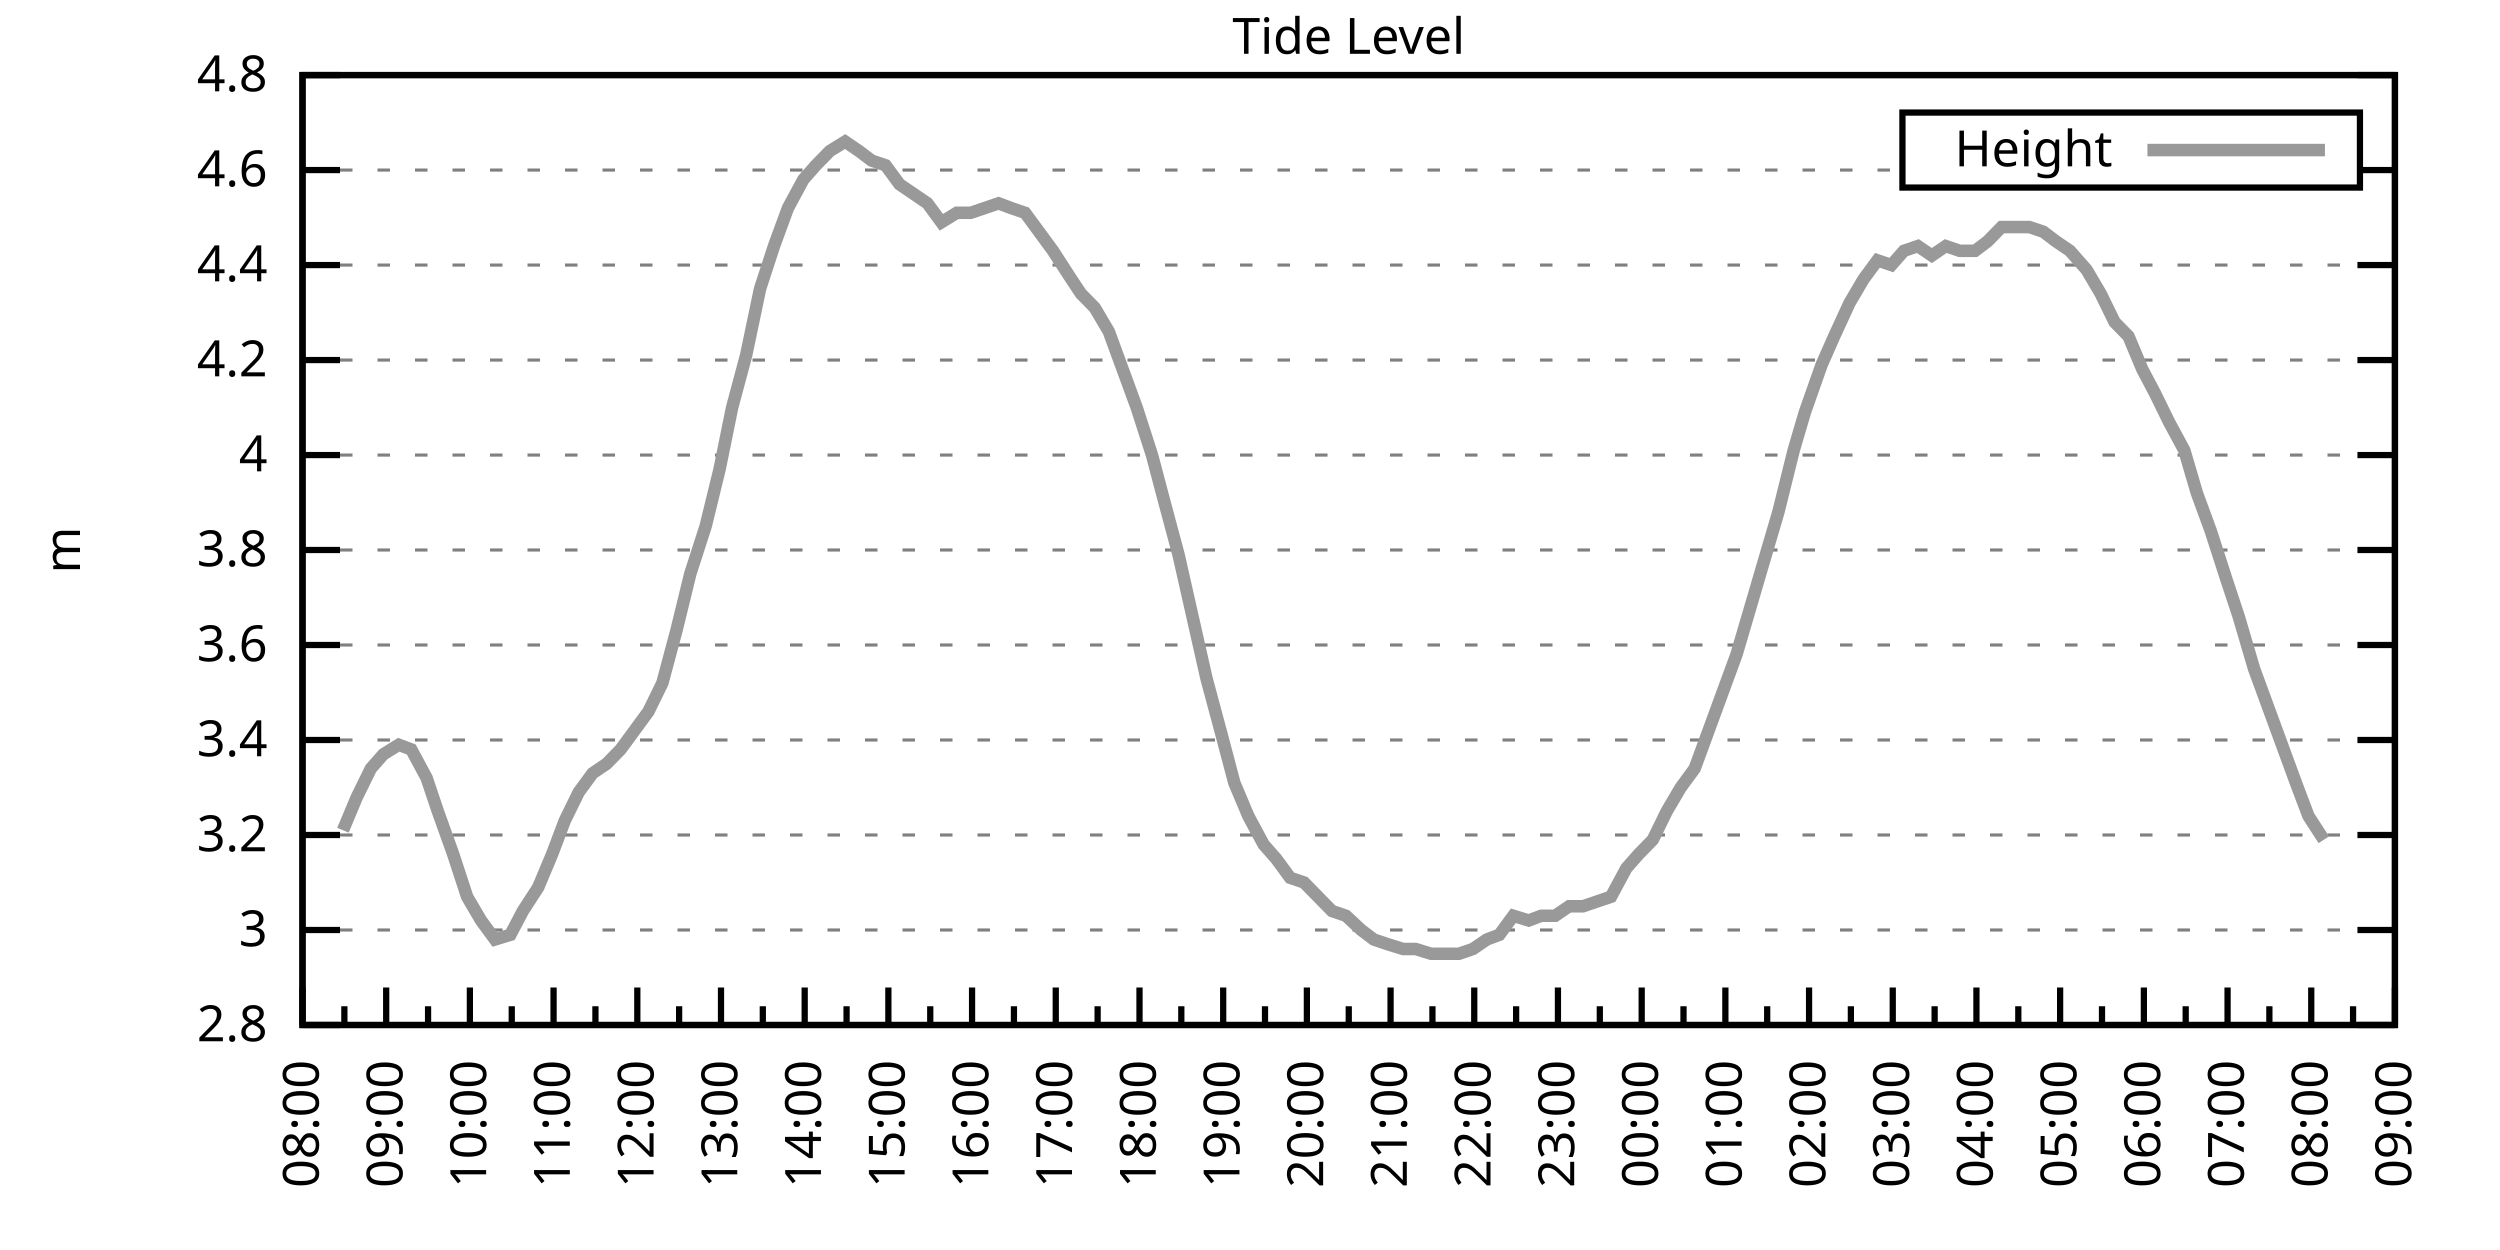
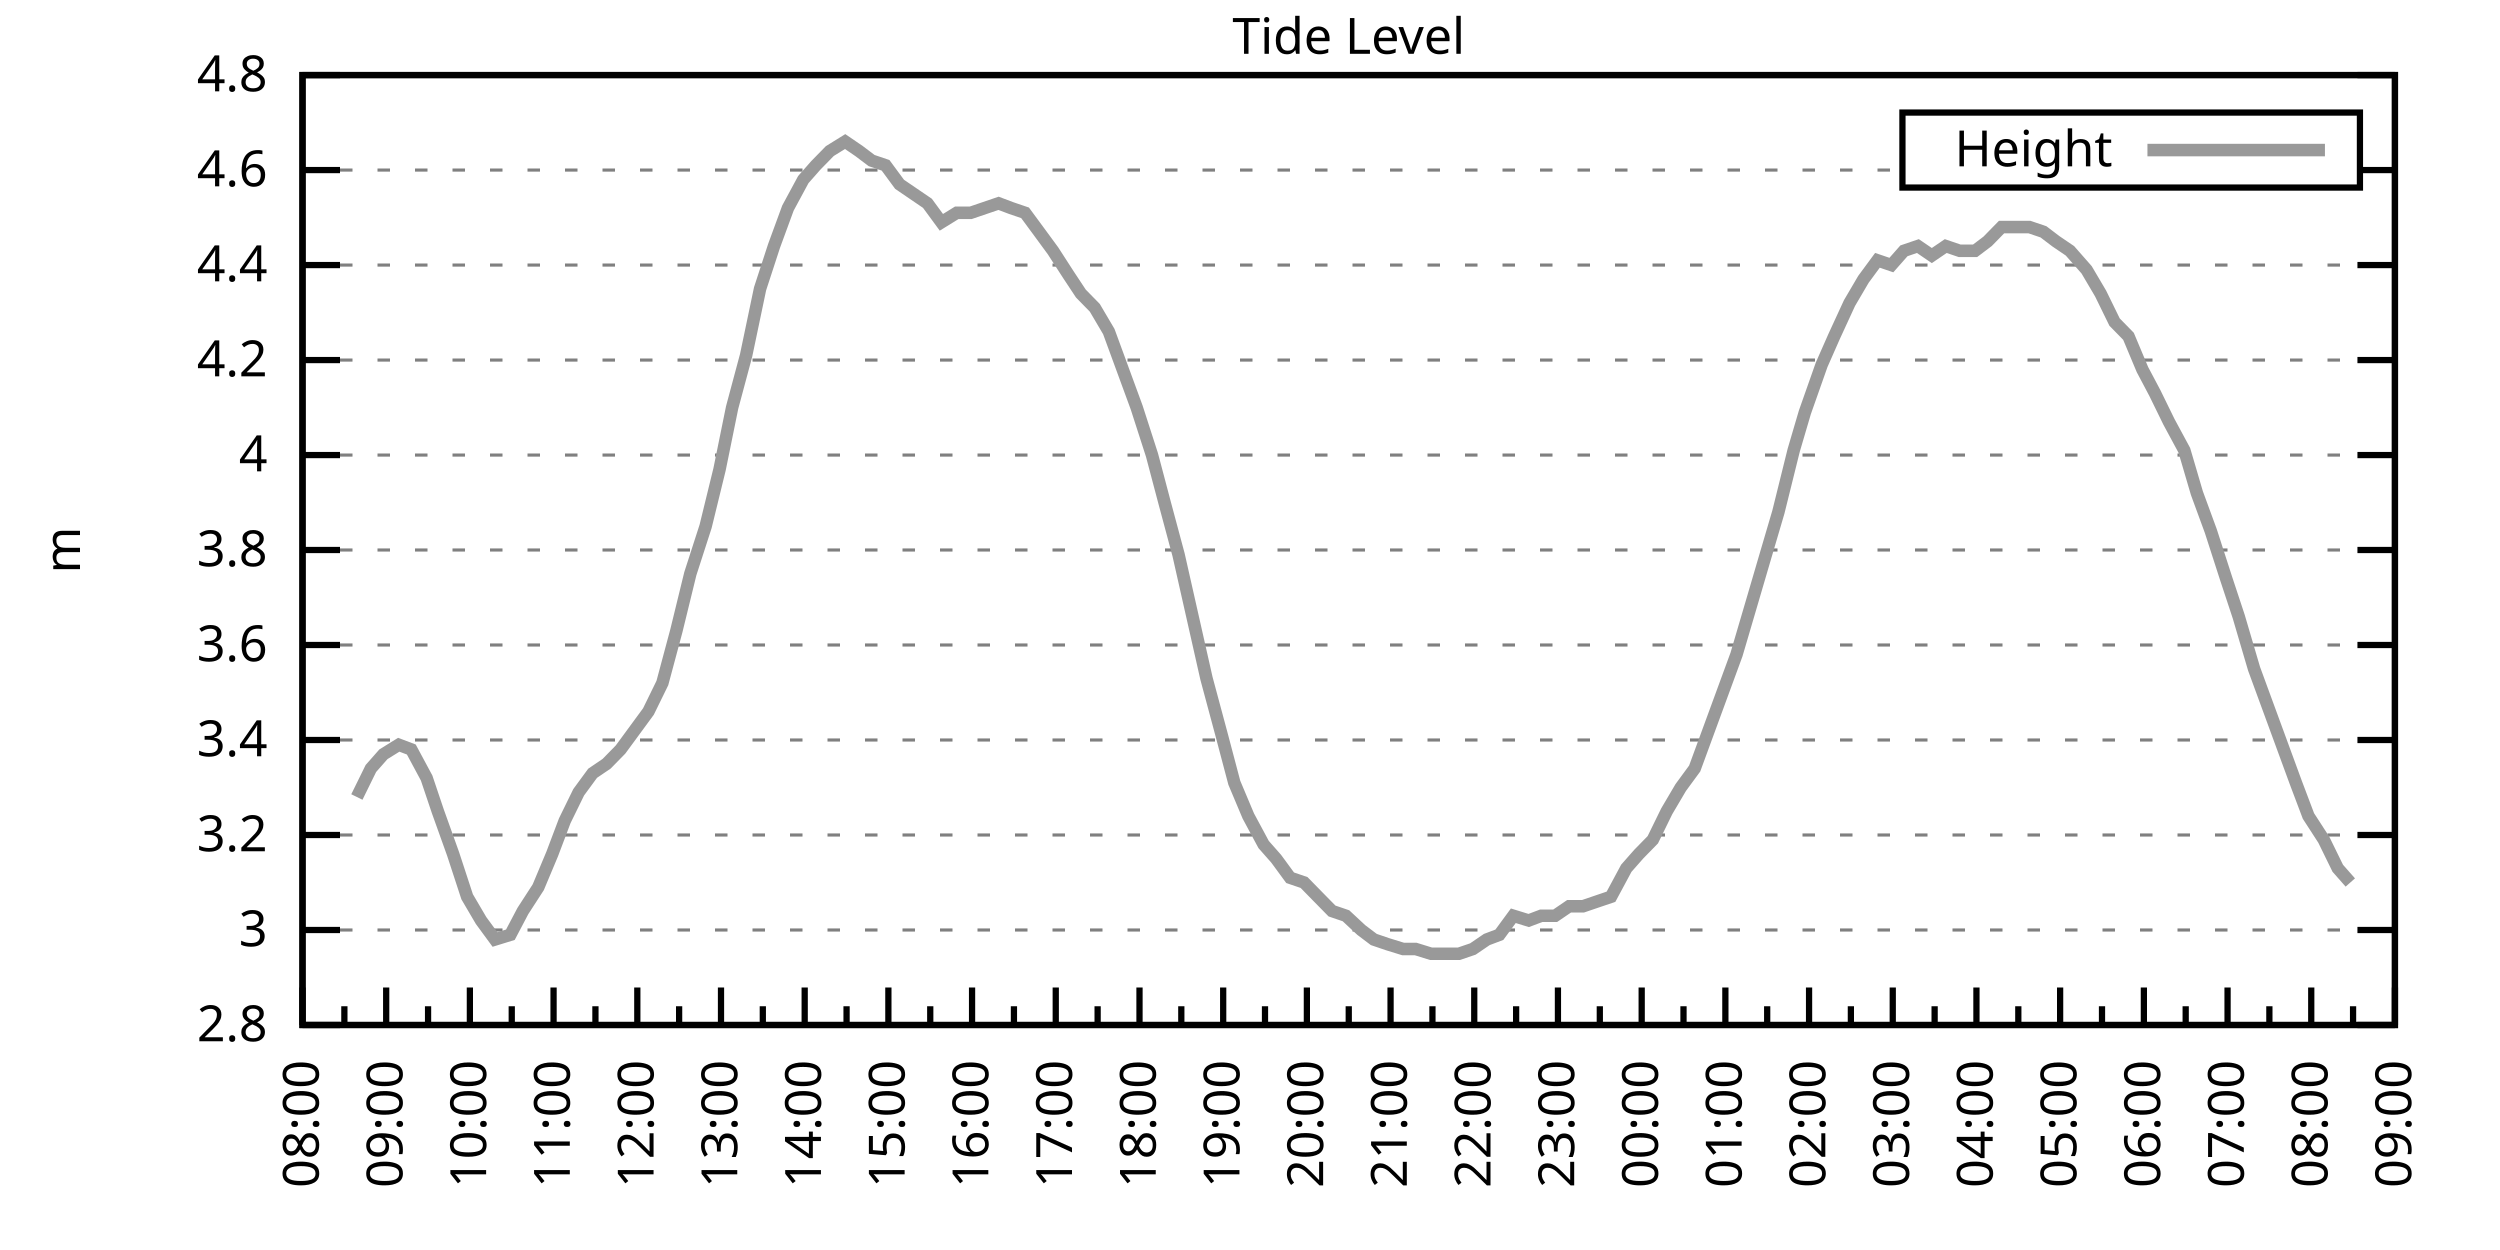
<svg xmlns="http://www.w3.org/2000/svg" xmlns:xlink="http://www.w3.org/1999/xlink" width="400" height="200" viewBox="0 0 400 200">
  <g id="gnuplot_canvas">
    <rect x="0" y="0" width="400" height="200" fill="none" />
    <defs>
      <circle id="gpDot" r="0.5" stroke-width="0.5" stroke="currentColor" />
      <path id="gpPt0" stroke-width="0.333" stroke="currentColor" d="M-1,0 h2 M0,-1 v2" />
      <path id="gpPt1" stroke-width="0.333" stroke="currentColor" d="M-1,-1 L1,1 M1,-1 L-1,1" />
      <path id="gpPt2" stroke-width="0.333" stroke="currentColor" d="M-1,0 L1,0 M0,-1 L0,1 M-1,-1 L1,1 M-1,1 L1,-1" />
      <rect id="gpPt3" stroke-width="0.333" stroke="currentColor" x="-1" y="-1" width="2" height="2" />
      <rect id="gpPt4" stroke-width="0.333" stroke="currentColor" fill="currentColor" x="-1" y="-1" width="2" height="2" />
      <circle id="gpPt5" stroke-width="0.333" stroke="currentColor" cx="0" cy="0" r="1" />
      <use xlink:href="#gpPt5" id="gpPt6" fill="currentColor" stroke="none" />
      <path id="gpPt7" stroke-width="0.333" stroke="currentColor" d="M0,-1.33 L-1.33,0.67 L1.33,0.67 z" />
      <use xlink:href="#gpPt7" id="gpPt8" fill="currentColor" stroke="none" />
      <use xlink:href="#gpPt7" id="gpPt9" stroke="currentColor" transform="rotate(180)" />
      <use xlink:href="#gpPt9" id="gpPt10" fill="currentColor" stroke="none" />
      <use xlink:href="#gpPt3" id="gpPt11" stroke="currentColor" transform="rotate(45)" />
      <use xlink:href="#gpPt11" id="gpPt12" fill="currentColor" stroke="none" />
      <path id="gpPt13" stroke-width="0.333" stroke="currentColor" d="M0,1.330 L1.265,0.411 L0.782,-1.067 L-0.782,-1.076 L-1.265,0.411 z" />
      <use xlink:href="#gpPt13" id="gpPt14" fill="currentColor" stroke="none" />
      <filter id="textbox" filterUnits="objectBoundingBox" x="0" y="0" height="1" width="1">
        <feFlood flood-color="white" flood-opacity="1" result="bgnd" />
        <feComposite in="SourceGraphic" in2="bgnd" operator="atop" />
      </filter>
      <filter id="greybox" filterUnits="objectBoundingBox" x="0" y="0" height="1" width="1">
        <feFlood flood-color="lightgrey" flood-opacity="1" result="grey" />
        <feComposite in="SourceGraphic" in2="grey" operator="atop" />
      </filter>
    </defs>
    <g fill="none" color="white" stroke="currentColor" stroke-width="1.00" stroke-linecap="butt" stroke-linejoin="miter">
</g>
    <g fill="none" color="black" stroke="currentColor" stroke-width="1.00" stroke-linecap="butt" stroke-linejoin="miter">
      <g stroke="none" shape-rendering="crispEdges">
        <polygon fill="rgb(255, 255, 255)" points="48.40,164.00 383.18,164.00 383.18,12.02 48.40,12.02 " />
      </g>
    </g>
    <g fill="none" color="black" stroke="currentColor" stroke-width="1.00" stroke-linecap="butt" stroke-linejoin="miter">
</g>
    <g fill="none" color="black" stroke="black" stroke-width="0.50" stroke-linecap="butt" stroke-linejoin="miter">
</g>
    <g fill="none" color="gray" stroke="currentColor" stroke-width="0.50" stroke-linecap="butt" stroke-linejoin="miter">
      <path stroke="gray" stroke-dasharray="2,4" class="gridline" d="M48.40,164.00 L383.19,164.00  " />
    </g>
    <g fill="none" color="gray" stroke="gray" stroke-width="1.00" stroke-linecap="butt" stroke-linejoin="miter">
</g>
    <g fill="none" color="black" stroke="currentColor" stroke-width="1.00" stroke-linecap="butt" stroke-linejoin="miter">
      <path stroke="black" d="M48.40,164.00 L54.40,164.00 M383.19,164.00 L377.19,164.00  " />
      <g transform="translate(42.80,166.60)" stroke="none" fill="black" font-family="Sans" font-size="8.00" text-anchor="end">
        <text>
          <tspan font-family="Sans"> 2.8</tspan>
        </text>
      </g>
    </g>
    <g fill="none" color="black" stroke="currentColor" stroke-width="1.00" stroke-linecap="butt" stroke-linejoin="miter">
</g>
    <g fill="none" color="black" stroke="black" stroke-width="0.50" stroke-linecap="butt" stroke-linejoin="miter">
</g>
    <g fill="none" color="gray" stroke="currentColor" stroke-width="0.50" stroke-linecap="butt" stroke-linejoin="miter">
      <path stroke="gray" stroke-dasharray="2,4" class="gridline" d="M48.40,148.80 L383.19,148.80  " />
    </g>
    <g fill="none" color="gray" stroke="gray" stroke-width="1.00" stroke-linecap="butt" stroke-linejoin="miter">
</g>
    <g fill="none" color="black" stroke="currentColor" stroke-width="1.00" stroke-linecap="butt" stroke-linejoin="miter">
      <path stroke="black" d="M48.40,148.80 L54.40,148.80 M383.19,148.80 L377.19,148.80  " />
      <g transform="translate(42.80,151.40)" stroke="none" fill="black" font-family="Sans" font-size="8.00" text-anchor="end">
        <text>
          <tspan font-family="Sans"> 3</tspan>
        </text>
      </g>
    </g>
    <g fill="none" color="black" stroke="currentColor" stroke-width="1.00" stroke-linecap="butt" stroke-linejoin="miter">
</g>
    <g fill="none" color="black" stroke="black" stroke-width="0.50" stroke-linecap="butt" stroke-linejoin="miter">
</g>
    <g fill="none" color="gray" stroke="currentColor" stroke-width="0.50" stroke-linecap="butt" stroke-linejoin="miter">
      <path stroke="gray" stroke-dasharray="2,4" class="gridline" d="M48.40,133.60 L383.19,133.60  " />
    </g>
    <g fill="none" color="gray" stroke="gray" stroke-width="1.00" stroke-linecap="butt" stroke-linejoin="miter">
</g>
    <g fill="none" color="black" stroke="currentColor" stroke-width="1.00" stroke-linecap="butt" stroke-linejoin="miter">
      <path stroke="black" d="M48.40,133.60 L54.40,133.60 M383.19,133.60 L377.19,133.60  " />
      <g transform="translate(42.80,136.20)" stroke="none" fill="black" font-family="Sans" font-size="8.00" text-anchor="end">
        <text>
          <tspan font-family="Sans"> 3.2</tspan>
        </text>
      </g>
    </g>
    <g fill="none" color="black" stroke="currentColor" stroke-width="1.00" stroke-linecap="butt" stroke-linejoin="miter">
</g>
    <g fill="none" color="black" stroke="black" stroke-width="0.50" stroke-linecap="butt" stroke-linejoin="miter">
</g>
    <g fill="none" color="gray" stroke="currentColor" stroke-width="0.50" stroke-linecap="butt" stroke-linejoin="miter">
      <path stroke="gray" stroke-dasharray="2,4" class="gridline" d="M48.40,118.40 L383.19,118.40  " />
    </g>
    <g fill="none" color="gray" stroke="gray" stroke-width="1.00" stroke-linecap="butt" stroke-linejoin="miter">
</g>
    <g fill="none" color="black" stroke="currentColor" stroke-width="1.00" stroke-linecap="butt" stroke-linejoin="miter">
      <path stroke="black" d="M48.40,118.40 L54.40,118.40 M383.19,118.40 L377.19,118.40  " />
      <g transform="translate(42.80,121.00)" stroke="none" fill="black" font-family="Sans" font-size="8.00" text-anchor="end">
        <text>
          <tspan font-family="Sans"> 3.4</tspan>
        </text>
      </g>
    </g>
    <g fill="none" color="black" stroke="currentColor" stroke-width="1.00" stroke-linecap="butt" stroke-linejoin="miter">
</g>
    <g fill="none" color="black" stroke="black" stroke-width="0.50" stroke-linecap="butt" stroke-linejoin="miter">
</g>
    <g fill="none" color="gray" stroke="currentColor" stroke-width="0.50" stroke-linecap="butt" stroke-linejoin="miter">
      <path stroke="gray" stroke-dasharray="2,4" class="gridline" d="M48.40,103.20 L383.19,103.20  " />
    </g>
    <g fill="none" color="gray" stroke="gray" stroke-width="1.00" stroke-linecap="butt" stroke-linejoin="miter">
</g>
    <g fill="none" color="black" stroke="currentColor" stroke-width="1.00" stroke-linecap="butt" stroke-linejoin="miter">
      <path stroke="black" d="M48.40,103.20 L54.40,103.20 M383.19,103.20 L377.19,103.20  " />
      <g transform="translate(42.80,105.80)" stroke="none" fill="black" font-family="Sans" font-size="8.00" text-anchor="end">
        <text>
          <tspan font-family="Sans"> 3.6</tspan>
        </text>
      </g>
    </g>
    <g fill="none" color="black" stroke="currentColor" stroke-width="1.00" stroke-linecap="butt" stroke-linejoin="miter">
</g>
    <g fill="none" color="black" stroke="black" stroke-width="0.50" stroke-linecap="butt" stroke-linejoin="miter">
</g>
    <g fill="none" color="gray" stroke="currentColor" stroke-width="0.50" stroke-linecap="butt" stroke-linejoin="miter">
      <path stroke="gray" stroke-dasharray="2,4" class="gridline" d="M48.40,88.00 L383.19,88.00  " />
    </g>
    <g fill="none" color="gray" stroke="gray" stroke-width="1.00" stroke-linecap="butt" stroke-linejoin="miter">
</g>
    <g fill="none" color="black" stroke="currentColor" stroke-width="1.00" stroke-linecap="butt" stroke-linejoin="miter">
      <path stroke="black" d="M48.40,88.00 L54.40,88.00 M383.19,88.00 L377.19,88.00  " />
      <g transform="translate(42.80,90.60)" stroke="none" fill="black" font-family="Sans" font-size="8.00" text-anchor="end">
        <text>
          <tspan font-family="Sans"> 3.8</tspan>
        </text>
      </g>
    </g>
    <g fill="none" color="black" stroke="currentColor" stroke-width="1.00" stroke-linecap="butt" stroke-linejoin="miter">
</g>
    <g fill="none" color="black" stroke="black" stroke-width="0.50" stroke-linecap="butt" stroke-linejoin="miter">
</g>
    <g fill="none" color="gray" stroke="currentColor" stroke-width="0.50" stroke-linecap="butt" stroke-linejoin="miter">
      <path stroke="gray" stroke-dasharray="2,4" class="gridline" d="M48.40,72.81 L383.19,72.81  " />
    </g>
    <g fill="none" color="gray" stroke="gray" stroke-width="1.00" stroke-linecap="butt" stroke-linejoin="miter">
</g>
    <g fill="none" color="black" stroke="currentColor" stroke-width="1.00" stroke-linecap="butt" stroke-linejoin="miter">
      <path stroke="black" d="M48.40,72.81 L54.40,72.81 M383.19,72.81 L377.19,72.81  " />
      <g transform="translate(42.80,75.41)" stroke="none" fill="black" font-family="Sans" font-size="8.00" text-anchor="end">
        <text>
          <tspan font-family="Sans"> 4</tspan>
        </text>
      </g>
    </g>
    <g fill="none" color="black" stroke="currentColor" stroke-width="1.00" stroke-linecap="butt" stroke-linejoin="miter">
</g>
    <g fill="none" color="black" stroke="black" stroke-width="0.50" stroke-linecap="butt" stroke-linejoin="miter">
</g>
    <g fill="none" color="gray" stroke="currentColor" stroke-width="0.50" stroke-linecap="butt" stroke-linejoin="miter">
      <path stroke="gray" stroke-dasharray="2,4" class="gridline" d="M48.40,57.61 L383.19,57.61  " />
    </g>
    <g fill="none" color="gray" stroke="gray" stroke-width="1.00" stroke-linecap="butt" stroke-linejoin="miter">
</g>
    <g fill="none" color="black" stroke="currentColor" stroke-width="1.00" stroke-linecap="butt" stroke-linejoin="miter">
      <path stroke="black" d="M48.40,57.61 L54.40,57.61 M383.19,57.61 L377.19,57.61  " />
      <g transform="translate(42.80,60.21)" stroke="none" fill="black" font-family="Sans" font-size="8.00" text-anchor="end">
        <text>
          <tspan font-family="Sans"> 4.2</tspan>
        </text>
      </g>
    </g>
    <g fill="none" color="black" stroke="currentColor" stroke-width="1.00" stroke-linecap="butt" stroke-linejoin="miter">
</g>
    <g fill="none" color="black" stroke="black" stroke-width="0.50" stroke-linecap="butt" stroke-linejoin="miter">
</g>
    <g fill="none" color="gray" stroke="currentColor" stroke-width="0.50" stroke-linecap="butt" stroke-linejoin="miter">
      <path stroke="gray" stroke-dasharray="2,4" class="gridline" d="M48.40,42.41 L383.19,42.41  " />
    </g>
    <g fill="none" color="gray" stroke="gray" stroke-width="1.00" stroke-linecap="butt" stroke-linejoin="miter">
</g>
    <g fill="none" color="black" stroke="currentColor" stroke-width="1.00" stroke-linecap="butt" stroke-linejoin="miter">
      <path stroke="black" d="M48.40,42.41 L54.40,42.41 M383.19,42.41 L377.19,42.41  " />
      <g transform="translate(42.80,45.01)" stroke="none" fill="black" font-family="Sans" font-size="8.00" text-anchor="end">
        <text>
          <tspan font-family="Sans"> 4.4</tspan>
        </text>
      </g>
    </g>
    <g fill="none" color="black" stroke="currentColor" stroke-width="1.00" stroke-linecap="butt" stroke-linejoin="miter">
</g>
    <g fill="none" color="black" stroke="black" stroke-width="0.50" stroke-linecap="butt" stroke-linejoin="miter">
</g>
    <g fill="none" color="gray" stroke="currentColor" stroke-width="0.50" stroke-linecap="butt" stroke-linejoin="miter">
      <path stroke="gray" stroke-dasharray="2,4" class="gridline" d="M48.40,27.21 L304.39,27.21 M377.59,27.21 L383.19,27.21  " />
    </g>
    <g fill="none" color="gray" stroke="gray" stroke-width="1.00" stroke-linecap="butt" stroke-linejoin="miter">
</g>
    <g fill="none" color="black" stroke="currentColor" stroke-width="1.00" stroke-linecap="butt" stroke-linejoin="miter">
      <path stroke="black" d="M48.40,27.21 L54.40,27.21 M383.19,27.21 L377.19,27.21  " />
      <g transform="translate(42.80,29.81)" stroke="none" fill="black" font-family="Sans" font-size="8.00" text-anchor="end">
        <text>
          <tspan font-family="Sans"> 4.6</tspan>
        </text>
      </g>
    </g>
    <g fill="none" color="black" stroke="currentColor" stroke-width="1.00" stroke-linecap="butt" stroke-linejoin="miter">
</g>
    <g fill="none" color="black" stroke="black" stroke-width="0.50" stroke-linecap="butt" stroke-linejoin="miter">
</g>
    <g fill="none" color="gray" stroke="currentColor" stroke-width="0.50" stroke-linecap="butt" stroke-linejoin="miter">
      <path stroke="gray" stroke-dasharray="2,4" class="gridline" d="M48.40,12.01 L383.19,12.01  " />
    </g>
    <g fill="none" color="gray" stroke="gray" stroke-width="1.00" stroke-linecap="butt" stroke-linejoin="miter">
</g>
    <g fill="none" color="black" stroke="currentColor" stroke-width="1.00" stroke-linecap="butt" stroke-linejoin="miter">
      <path stroke="black" d="M48.40,12.01 L54.40,12.01 M383.19,12.01 L377.19,12.01  " />
      <g transform="translate(42.80,14.61)" stroke="none" fill="black" font-family="Sans" font-size="8.00" text-anchor="end">
        <text>
          <tspan font-family="Sans"> 4.8</tspan>
        </text>
      </g>
    </g>
    <g fill="none" color="black" stroke="currentColor" stroke-width="1.00" stroke-linecap="butt" stroke-linejoin="miter">
      <path stroke="black" d="M48.40,164.00 L48.40,158.00  " />
      <g transform="translate(51.00,169.60) rotate(270)" stroke="none" fill="black" font-family="Sans" font-size="8.00" text-anchor="end">
        <text>
          <tspan font-family="Sans">08:00</tspan>
        </text>
      </g>
    </g>
    <g fill="none" color="black" stroke="currentColor" stroke-width="1.00" stroke-linecap="butt" stroke-linejoin="miter">
      <path stroke="black" d="M55.10,164.00 L55.10,161.00 M61.79,164.00 L61.79,158.00  " />
      <g transform="translate(64.39,169.60) rotate(270)" stroke="none" fill="black" font-family="Sans" font-size="8.00" text-anchor="end">
        <text>
          <tspan font-family="Sans">09:00</tspan>
        </text>
      </g>
    </g>
    <g fill="none" color="black" stroke="currentColor" stroke-width="1.00" stroke-linecap="butt" stroke-linejoin="miter">
      <path stroke="black" d="M68.49,164.00 L68.49,161.00 M75.18,164.00 L75.18,158.00  " />
      <g transform="translate(77.78,169.60) rotate(270)" stroke="none" fill="black" font-family="Sans" font-size="8.00" text-anchor="end">
        <text>
          <tspan font-family="Sans">10:00</tspan>
        </text>
      </g>
    </g>
    <g fill="none" color="black" stroke="currentColor" stroke-width="1.00" stroke-linecap="butt" stroke-linejoin="miter">
      <path stroke="black" d="M81.88,164.00 L81.88,161.00 M88.57,164.00 L88.57,158.00  " />
      <g transform="translate(91.17,169.60) rotate(270)" stroke="none" fill="black" font-family="Sans" font-size="8.00" text-anchor="end">
        <text>
          <tspan font-family="Sans">11:00</tspan>
        </text>
      </g>
    </g>
    <g fill="none" color="black" stroke="currentColor" stroke-width="1.00" stroke-linecap="butt" stroke-linejoin="miter">
      <path stroke="black" d="M95.27,164.00 L95.27,161.00 M101.97,164.00 L101.97,158.00  " />
      <g transform="translate(104.57,169.60) rotate(270)" stroke="none" fill="black" font-family="Sans" font-size="8.00" text-anchor="end">
        <text>
          <tspan font-family="Sans">12:00</tspan>
        </text>
      </g>
    </g>
    <g fill="none" color="black" stroke="currentColor" stroke-width="1.00" stroke-linecap="butt" stroke-linejoin="miter">
      <path stroke="black" d="M108.66,164.00 L108.66,161.00 M115.36,164.00 L115.36,158.00  " />
      <g transform="translate(117.96,169.60) rotate(270)" stroke="none" fill="black" font-family="Sans" font-size="8.00" text-anchor="end">
        <text>
          <tspan font-family="Sans">13:00</tspan>
        </text>
      </g>
    </g>
    <g fill="none" color="black" stroke="currentColor" stroke-width="1.00" stroke-linecap="butt" stroke-linejoin="miter">
      <path stroke="black" d="M122.05,164.00 L122.05,161.00 M128.75,164.00 L128.75,158.00  " />
      <g transform="translate(131.35,169.60) rotate(270)" stroke="none" fill="black" font-family="Sans" font-size="8.00" text-anchor="end">
        <text>
          <tspan font-family="Sans">14:00</tspan>
        </text>
      </g>
    </g>
    <g fill="none" color="black" stroke="currentColor" stroke-width="1.00" stroke-linecap="butt" stroke-linejoin="miter">
      <path stroke="black" d="M135.45,164.00 L135.45,161.00 M142.14,164.00 L142.14,158.00  " />
      <g transform="translate(144.74,169.60) rotate(270)" stroke="none" fill="black" font-family="Sans" font-size="8.00" text-anchor="end">
        <text>
          <tspan font-family="Sans">15:00</tspan>
        </text>
      </g>
    </g>
    <g fill="none" color="black" stroke="currentColor" stroke-width="1.00" stroke-linecap="butt" stroke-linejoin="miter">
      <path stroke="black" d="M148.84,164.00 L148.84,161.00 M155.53,164.00 L155.53,158.00  " />
      <g transform="translate(158.13,169.60) rotate(270)" stroke="none" fill="black" font-family="Sans" font-size="8.00" text-anchor="end">
        <text>
          <tspan font-family="Sans">16:00</tspan>
        </text>
      </g>
    </g>
    <g fill="none" color="black" stroke="currentColor" stroke-width="1.00" stroke-linecap="butt" stroke-linejoin="miter">
      <path stroke="black" d="M162.23,164.00 L162.23,161.00 M168.92,164.00 L168.92,158.00  " />
      <g transform="translate(171.52,169.60) rotate(270)" stroke="none" fill="black" font-family="Sans" font-size="8.00" text-anchor="end">
        <text>
          <tspan font-family="Sans">17:00</tspan>
        </text>
      </g>
    </g>
    <g fill="none" color="black" stroke="currentColor" stroke-width="1.00" stroke-linecap="butt" stroke-linejoin="miter">
      <path stroke="black" d="M175.62,164.00 L175.62,161.00 M182.32,164.00 L182.32,158.00  " />
      <g transform="translate(184.92,169.60) rotate(270)" stroke="none" fill="black" font-family="Sans" font-size="8.00" text-anchor="end">
        <text>
          <tspan font-family="Sans">18:00</tspan>
        </text>
      </g>
    </g>
    <g fill="none" color="black" stroke="currentColor" stroke-width="1.00" stroke-linecap="butt" stroke-linejoin="miter">
      <path stroke="black" d="M189.01,164.00 L189.01,161.00 M195.71,164.00 L195.71,158.00  " />
      <g transform="translate(198.31,169.60) rotate(270)" stroke="none" fill="black" font-family="Sans" font-size="8.00" text-anchor="end">
        <text>
          <tspan font-family="Sans">19:00</tspan>
        </text>
      </g>
    </g>
    <g fill="none" color="black" stroke="currentColor" stroke-width="1.00" stroke-linecap="butt" stroke-linejoin="miter">
      <path stroke="black" d="M202.40,164.00 L202.40,161.00 M209.10,164.00 L209.10,158.00  " />
      <g transform="translate(211.70,169.60) rotate(270)" stroke="none" fill="black" font-family="Sans" font-size="8.00" text-anchor="end">
        <text>
          <tspan font-family="Sans">20:00</tspan>
        </text>
      </g>
    </g>
    <g fill="none" color="black" stroke="currentColor" stroke-width="1.00" stroke-linecap="butt" stroke-linejoin="miter">
      <path stroke="black" d="M215.80,164.00 L215.80,161.00 M222.49,164.00 L222.49,158.00  " />
      <g transform="translate(225.09,169.60) rotate(270)" stroke="none" fill="black" font-family="Sans" font-size="8.00" text-anchor="end">
        <text>
          <tspan font-family="Sans">21:00</tspan>
        </text>
      </g>
    </g>
    <g fill="none" color="black" stroke="currentColor" stroke-width="1.00" stroke-linecap="butt" stroke-linejoin="miter">
      <path stroke="black" d="M229.19,164.00 L229.19,161.00 M235.88,164.00 L235.88,158.00  " />
      <g transform="translate(238.48,169.60) rotate(270)" stroke="none" fill="black" font-family="Sans" font-size="8.00" text-anchor="end">
        <text>
          <tspan font-family="Sans">22:00</tspan>
        </text>
      </g>
    </g>
    <g fill="none" color="black" stroke="currentColor" stroke-width="1.00" stroke-linecap="butt" stroke-linejoin="miter">
      <path stroke="black" d="M242.58,164.00 L242.58,161.00 M249.27,164.00 L249.27,158.00  " />
      <g transform="translate(251.87,169.60) rotate(270)" stroke="none" fill="black" font-family="Sans" font-size="8.00" text-anchor="end">
        <text>
          <tspan font-family="Sans">23:00</tspan>
        </text>
      </g>
    </g>
    <g fill="none" color="black" stroke="currentColor" stroke-width="1.00" stroke-linecap="butt" stroke-linejoin="miter">
      <path stroke="black" d="M255.97,164.00 L255.97,161.00 M262.67,164.00 L262.67,158.00  " />
      <g transform="translate(265.27,169.60) rotate(270)" stroke="none" fill="black" font-family="Sans" font-size="8.00" text-anchor="end">
        <text>
          <tspan font-family="Sans">00:00</tspan>
        </text>
      </g>
    </g>
    <g fill="none" color="black" stroke="currentColor" stroke-width="1.00" stroke-linecap="butt" stroke-linejoin="miter">
      <path stroke="black" d="M269.36,164.00 L269.36,161.00 M276.06,164.00 L276.06,158.00  " />
      <g transform="translate(278.66,169.60) rotate(270)" stroke="none" fill="black" font-family="Sans" font-size="8.00" text-anchor="end">
        <text>
          <tspan font-family="Sans">01:00</tspan>
        </text>
      </g>
    </g>
    <g fill="none" color="black" stroke="currentColor" stroke-width="1.00" stroke-linecap="butt" stroke-linejoin="miter">
      <path stroke="black" d="M282.75,164.00 L282.75,161.00 M289.45,164.00 L289.45,158.00  " />
      <g transform="translate(292.05,169.60) rotate(270)" stroke="none" fill="black" font-family="Sans" font-size="8.00" text-anchor="end">
        <text>
          <tspan font-family="Sans">02:00</tspan>
        </text>
      </g>
    </g>
    <g fill="none" color="black" stroke="currentColor" stroke-width="1.00" stroke-linecap="butt" stroke-linejoin="miter">
      <path stroke="black" d="M296.14,164.00 L296.14,161.00 M302.84,164.00 L302.84,158.00  " />
      <g transform="translate(305.44,169.60) rotate(270)" stroke="none" fill="black" font-family="Sans" font-size="8.00" text-anchor="end">
        <text>
          <tspan font-family="Sans">03:00</tspan>
        </text>
      </g>
    </g>
    <g fill="none" color="black" stroke="currentColor" stroke-width="1.00" stroke-linecap="butt" stroke-linejoin="miter">
      <path stroke="black" d="M309.54,164.00 L309.54,161.00 M316.23,164.00 L316.23,158.00  " />
      <g transform="translate(318.83,169.60) rotate(270)" stroke="none" fill="black" font-family="Sans" font-size="8.00" text-anchor="end">
        <text>
          <tspan font-family="Sans">04:00</tspan>
        </text>
      </g>
    </g>
    <g fill="none" color="black" stroke="currentColor" stroke-width="1.00" stroke-linecap="butt" stroke-linejoin="miter">
      <path stroke="black" d="M322.93,164.00 L322.93,161.00 M329.62,164.00 L329.62,158.00  " />
      <g transform="translate(332.22,169.60) rotate(270)" stroke="none" fill="black" font-family="Sans" font-size="8.00" text-anchor="end">
        <text>
          <tspan font-family="Sans">05:00</tspan>
        </text>
      </g>
    </g>
    <g fill="none" color="black" stroke="currentColor" stroke-width="1.00" stroke-linecap="butt" stroke-linejoin="miter">
      <path stroke="black" d="M336.32,164.00 L336.32,161.00 M343.02,164.00 L343.02,158.00  " />
      <g transform="translate(345.62,169.60) rotate(270)" stroke="none" fill="black" font-family="Sans" font-size="8.00" text-anchor="end">
        <text>
          <tspan font-family="Sans">06:00</tspan>
        </text>
      </g>
    </g>
    <g fill="none" color="black" stroke="currentColor" stroke-width="1.00" stroke-linecap="butt" stroke-linejoin="miter">
      <path stroke="black" d="M349.71,164.00 L349.71,161.00 M356.41,164.00 L356.41,158.00  " />
      <g transform="translate(359.01,169.60) rotate(270)" stroke="none" fill="black" font-family="Sans" font-size="8.00" text-anchor="end">
        <text>
          <tspan font-family="Sans">07:00</tspan>
        </text>
      </g>
    </g>
    <g fill="none" color="black" stroke="currentColor" stroke-width="1.00" stroke-linecap="butt" stroke-linejoin="miter">
      <path stroke="black" d="M363.10,164.00 L363.10,161.00 M369.80,164.00 L369.80,158.00  " />
      <g transform="translate(372.40,169.60) rotate(270)" stroke="none" fill="black" font-family="Sans" font-size="8.00" text-anchor="end">
        <text>
          <tspan font-family="Sans">08:00</tspan>
        </text>
      </g>
    </g>
    <g fill="none" color="black" stroke="currentColor" stroke-width="1.00" stroke-linecap="butt" stroke-linejoin="miter">
      <path stroke="black" d="M376.49,164.00 L376.49,161.00 M383.19,164.00 L383.19,158.00  " />
      <g transform="translate(385.79,169.60) rotate(270)" stroke="none" fill="black" font-family="Sans" font-size="8.00" text-anchor="end">
        <text>
          <tspan font-family="Sans">09:00</tspan>
        </text>
      </g>
    </g>
    <g fill="none" color="black" stroke="currentColor" stroke-width="1.00" stroke-linecap="butt" stroke-linejoin="miter">
</g>
    <g fill="none" color="black" stroke="currentColor" stroke-width="1.00" stroke-linecap="butt" stroke-linejoin="miter">
      <path stroke="black" d="M48.40,12.01 L48.40,164.00 L383.19,164.00 L383.19,12.01 L48.40,12.01 Z  " />
    </g>
    <g fill="none" color="black" stroke="currentColor" stroke-width="1.00" stroke-linecap="butt" stroke-linejoin="miter">
      <g transform="translate(12.80,88.01) rotate(270)" stroke="none" fill="black" font-family="Sans" font-size="8.00" text-anchor="middle">
        <text>
          <tspan font-family="Sans">m</tspan>
        </text>
      </g>
    </g>
    <g fill="none" color="black" stroke="currentColor" stroke-width="1.00" stroke-linecap="butt" stroke-linejoin="miter">
</g>
    <g fill="none" color="black" stroke="currentColor" stroke-width="1.00" stroke-linecap="butt" stroke-linejoin="miter">
      <path stroke="black" d="M304.39,30.01 L304.39,18.01 L377.59,18.01 L377.59,30.01 L304.39,30.01 Z  " />
    </g>
    <g id="Tide_level_plot_1">
      <g fill="none" color="white" stroke="black" stroke-width="2.00" stroke-linecap="butt" stroke-linejoin="miter">
</g>
      <g fill="none" color="black" stroke="currentColor" stroke-width="2.00" stroke-linecap="butt" stroke-linejoin="miter">
        <g transform="translate(337.99,26.61)" stroke="none" fill="black" font-family="Sans" font-size="8.00" text-anchor="end">
          <text>
            <tspan font-family="Sans">Height</tspan>
          </text>
        </g>
      </g>
      <g fill="none" color="black" stroke="currentColor" stroke-width="2.00" stroke-linecap="butt" stroke-linejoin="miter">
-         <path stroke="rgb(153, 153, 153)" d="M343.59,24.01 L371.99,24.01 M54.87,132.84 L57.10,127.52 L59.34,122.96 L61.35,120.68 L63.80,119.16 L65.81,119.92   L68.26,124.48 L70.05,129.80 L72.50,136.64 L74.74,143.48 L76.97,147.28 L79.20,150.32 L81.66,149.56 L83.66,145.76   L86.12,141.96 L88.35,136.64 L90.36,131.32 L92.59,126.76 L94.82,123.72 L97.06,122.20 L99.29,119.92 L101.52,116.88   L103.75,113.84 L105.98,109.28 L108.22,100.92 L110.45,91.80 L112.90,84.21 L115.13,75.09 L117.14,65.21 L119.38,56.85   L121.61,46.21 L123.84,39.37 L126.07,33.29 L128.53,28.73 L130.54,26.45 L132.77,24.17 L135.22,22.65 L137.45,24.17   L139.46,25.69 L141.69,26.45 L143.93,29.49 L146.16,31.01 L148.39,32.53 L150.62,35.57 L153.08,34.05 L155.31,34.05   L157.54,33.29 L159.77,32.53 L161.78,33.29 L164.01,34.05 L166.25,37.09 L168.48,40.13 L170.93,43.93 L172.94,46.97   L175.17,49.25 L177.41,53.05 L179.64,59.13 L181.87,65.21 L184.32,72.81 L186.33,80.41 L188.57,88.76 L190.80,98.64   L193.03,108.52 L195.48,117.64 L197.49,125.24 L199.73,130.56 L202.18,135.12 L204.19,137.40 L206.42,140.44 L208.65,141.20   L210.88,143.48 L213.12,145.76 L215.35,146.52 L217.80,148.80 L219.81,150.32 L222.04,151.08 L224.50,151.84 L226.51,151.84   L228.96,152.60 L231.20,152.60 L233.43,152.60 L235.66,151.84 L237.89,150.32 L239.90,149.56 L242.13,146.52 L244.59,147.28   L246.60,146.52 L248.83,146.52 L251.06,145.00 L253.29,145.00 L255.52,144.24 L257.76,143.48 L260.21,138.92 L262.22,136.64   L264.45,134.36 L266.68,129.80 L268.92,126.00 L271.15,122.96 L273.38,116.88 L275.61,110.80 L277.84,104.72 L280.30,96.36   L282.53,88.76 L284.54,81.93 L286.99,72.05 L288.78,65.97 L291.46,58.37 L293.47,53.81 L295.92,48.49 L298.15,44.69   L300.39,41.65 L302.62,42.41 L304.63,40.13 L306.86,39.37 L309.09,40.89 L311.32,39.37 L313.55,40.13 L316.01,40.13   L318.02,38.61 L320.25,36.33 L322.70,36.33 L324.71,36.33 L326.95,37.09 L328.95,38.61 L331.19,40.13 L333.86,43.17   L336.10,46.97 L338.33,51.53 L340.56,53.81 L342.79,59.13 L344.80,62.93 L347.03,67.49 L349.49,72.05 L351.50,78.89   L353.73,84.97 L356.18,92.56 L358.19,98.64 L360.65,107.00 L365.11,119.16 L367.34,125.24 L369.35,130.56 L371.81,134.36    " />
+         <path stroke="rgb(153, 153, 153)" d="M343.59,24.01 L371.99,24.01 M57.10,127.52 L59.34,122.96 L61.35,120.68 L63.80,119.16 L65.81,119.92 L68.26,124.48   L70.05,129.80 L72.50,136.64 L74.74,143.48 L76.97,147.28 L79.20,150.32 L81.66,149.56 L83.66,145.76 L86.12,141.96   L88.35,136.64 L90.36,131.32 L92.59,126.76 L94.82,123.72 L97.06,122.20 L99.29,119.92 L101.52,116.88 L103.75,113.84   L105.98,109.28 L108.22,100.92 L110.45,91.80 L112.90,84.21 L115.13,75.09 L117.14,65.21 L119.38,56.85 L121.61,46.21   L123.84,39.37 L126.07,33.29 L128.53,28.73 L130.54,26.45 L132.77,24.17 L135.22,22.65 L137.45,24.17 L139.46,25.69   L141.69,26.45 L143.93,29.49 L146.16,31.01 L148.39,32.53 L150.62,35.57 L153.08,34.05 L155.31,34.05 L157.54,33.29   L159.77,32.53 L161.78,33.29 L164.01,34.05 L166.25,37.09 L168.48,40.13 L170.93,43.93 L172.94,46.97 L175.17,49.25   L177.41,53.05 L179.64,59.13 L181.87,65.21 L184.32,72.81 L186.33,80.41 L188.57,88.76 L190.80,98.64 L193.03,108.52   L195.48,117.64 L197.49,125.24 L199.73,130.56 L202.18,135.12 L204.19,137.40 L206.42,140.44 L208.65,141.20 L210.88,143.48   L213.12,145.76 L215.35,146.52 L217.80,148.80 L219.81,150.32 L222.04,151.08 L224.50,151.84 L226.51,151.84 L228.96,152.60   L231.20,152.60 L233.43,152.60 L235.66,151.84 L237.89,150.32 L239.90,149.56 L242.13,146.52 L244.59,147.28 L246.60,146.52   L248.83,146.52 L251.06,145.00 L253.29,145.00 L255.52,144.24 L257.76,143.48 L260.21,138.92 L262.22,136.64 L264.45,134.36   L266.68,129.80 L268.92,126.00 L271.15,122.96 L273.38,116.88 L275.61,110.80 L277.84,104.72 L280.30,96.36 L282.53,88.76   L284.54,81.93 L286.99,72.05 L288.78,65.97 L291.46,58.37 L293.47,53.81 L295.92,48.49 L298.15,44.69 L300.39,41.65   L302.62,42.41 L304.63,40.13 L306.86,39.37 L309.09,40.89 L311.32,39.37 L313.55,40.13 L316.01,40.13 L318.02,38.61   L320.25,36.33 L322.70,36.33 L324.71,36.33 L326.95,37.09 L328.95,38.61 L331.19,40.13 L333.86,43.17 L336.10,46.97   L338.33,51.53 L340.56,53.81 L342.79,59.13 L344.80,62.93 L347.03,67.49 L349.49,72.05 L351.50,78.89 L353.73,84.97   L356.18,92.56 L358.19,98.64 L360.65,107.00 L365.11,119.16 L367.34,125.24 L369.35,130.56 L371.81,134.36 L374.04,138.92   L376.05,141.20  " />
      </g>
    </g>
    <g fill="none" color="black" stroke="currentColor" stroke-width="2.00" stroke-linecap="butt" stroke-linejoin="miter">
</g>
    <g fill="none" color="black" stroke="black" stroke-width="1.00" stroke-linecap="butt" stroke-linejoin="miter">
</g>
    <g fill="none" color="black" stroke="currentColor" stroke-width="1.00" stroke-linecap="butt" stroke-linejoin="miter">
      <path stroke="black" d="M48.40,12.01 L48.40,164.00 L383.19,164.00 L383.19,12.01 L48.40,12.01 Z  " />
    </g>
    <g fill="none" color="black" stroke="currentColor" stroke-width="1.00" stroke-linecap="butt" stroke-linejoin="miter">
      <g transform="translate(215.79,8.61)" stroke="none" fill="black" font-family="Sans" font-size="8.00" text-anchor="middle">
        <text>
          <tspan font-family="Sans">Tide Level</tspan>
        </text>
      </g>
    </g>
    <g fill="none" color="black" stroke="currentColor" stroke-width="1.00" stroke-linecap="butt" stroke-linejoin="miter">
</g>
  </g>
</svg>
